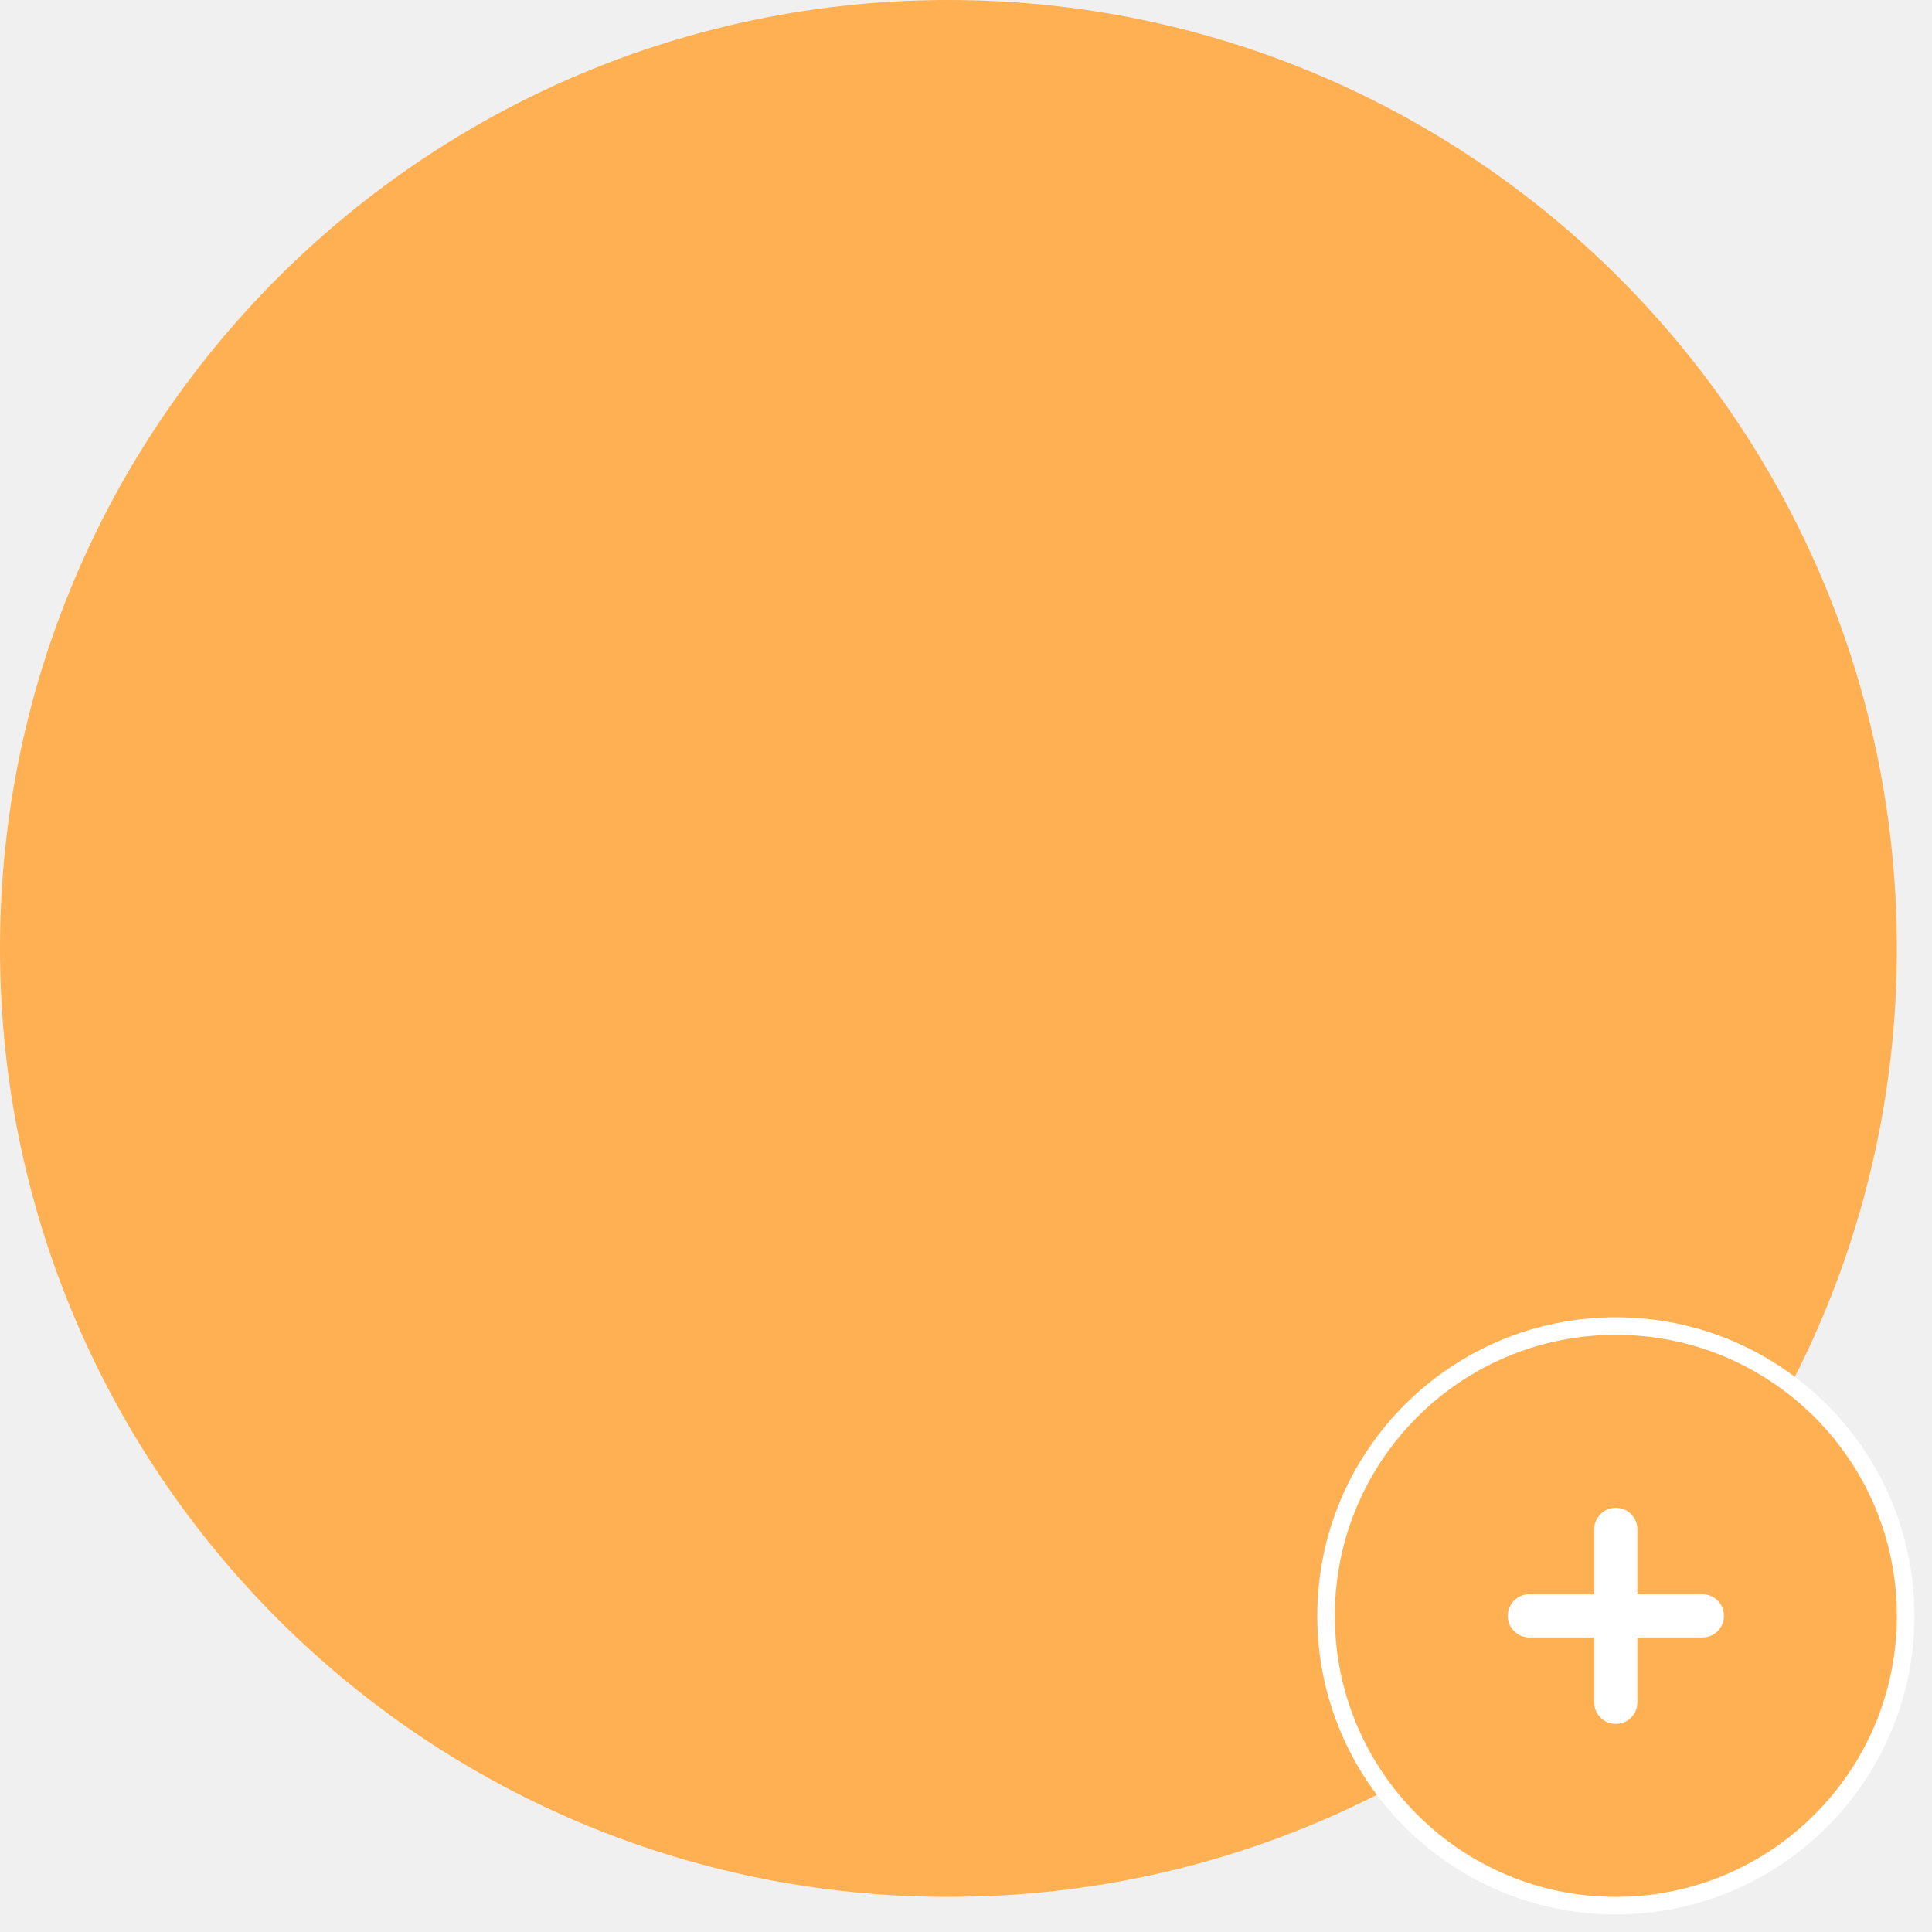
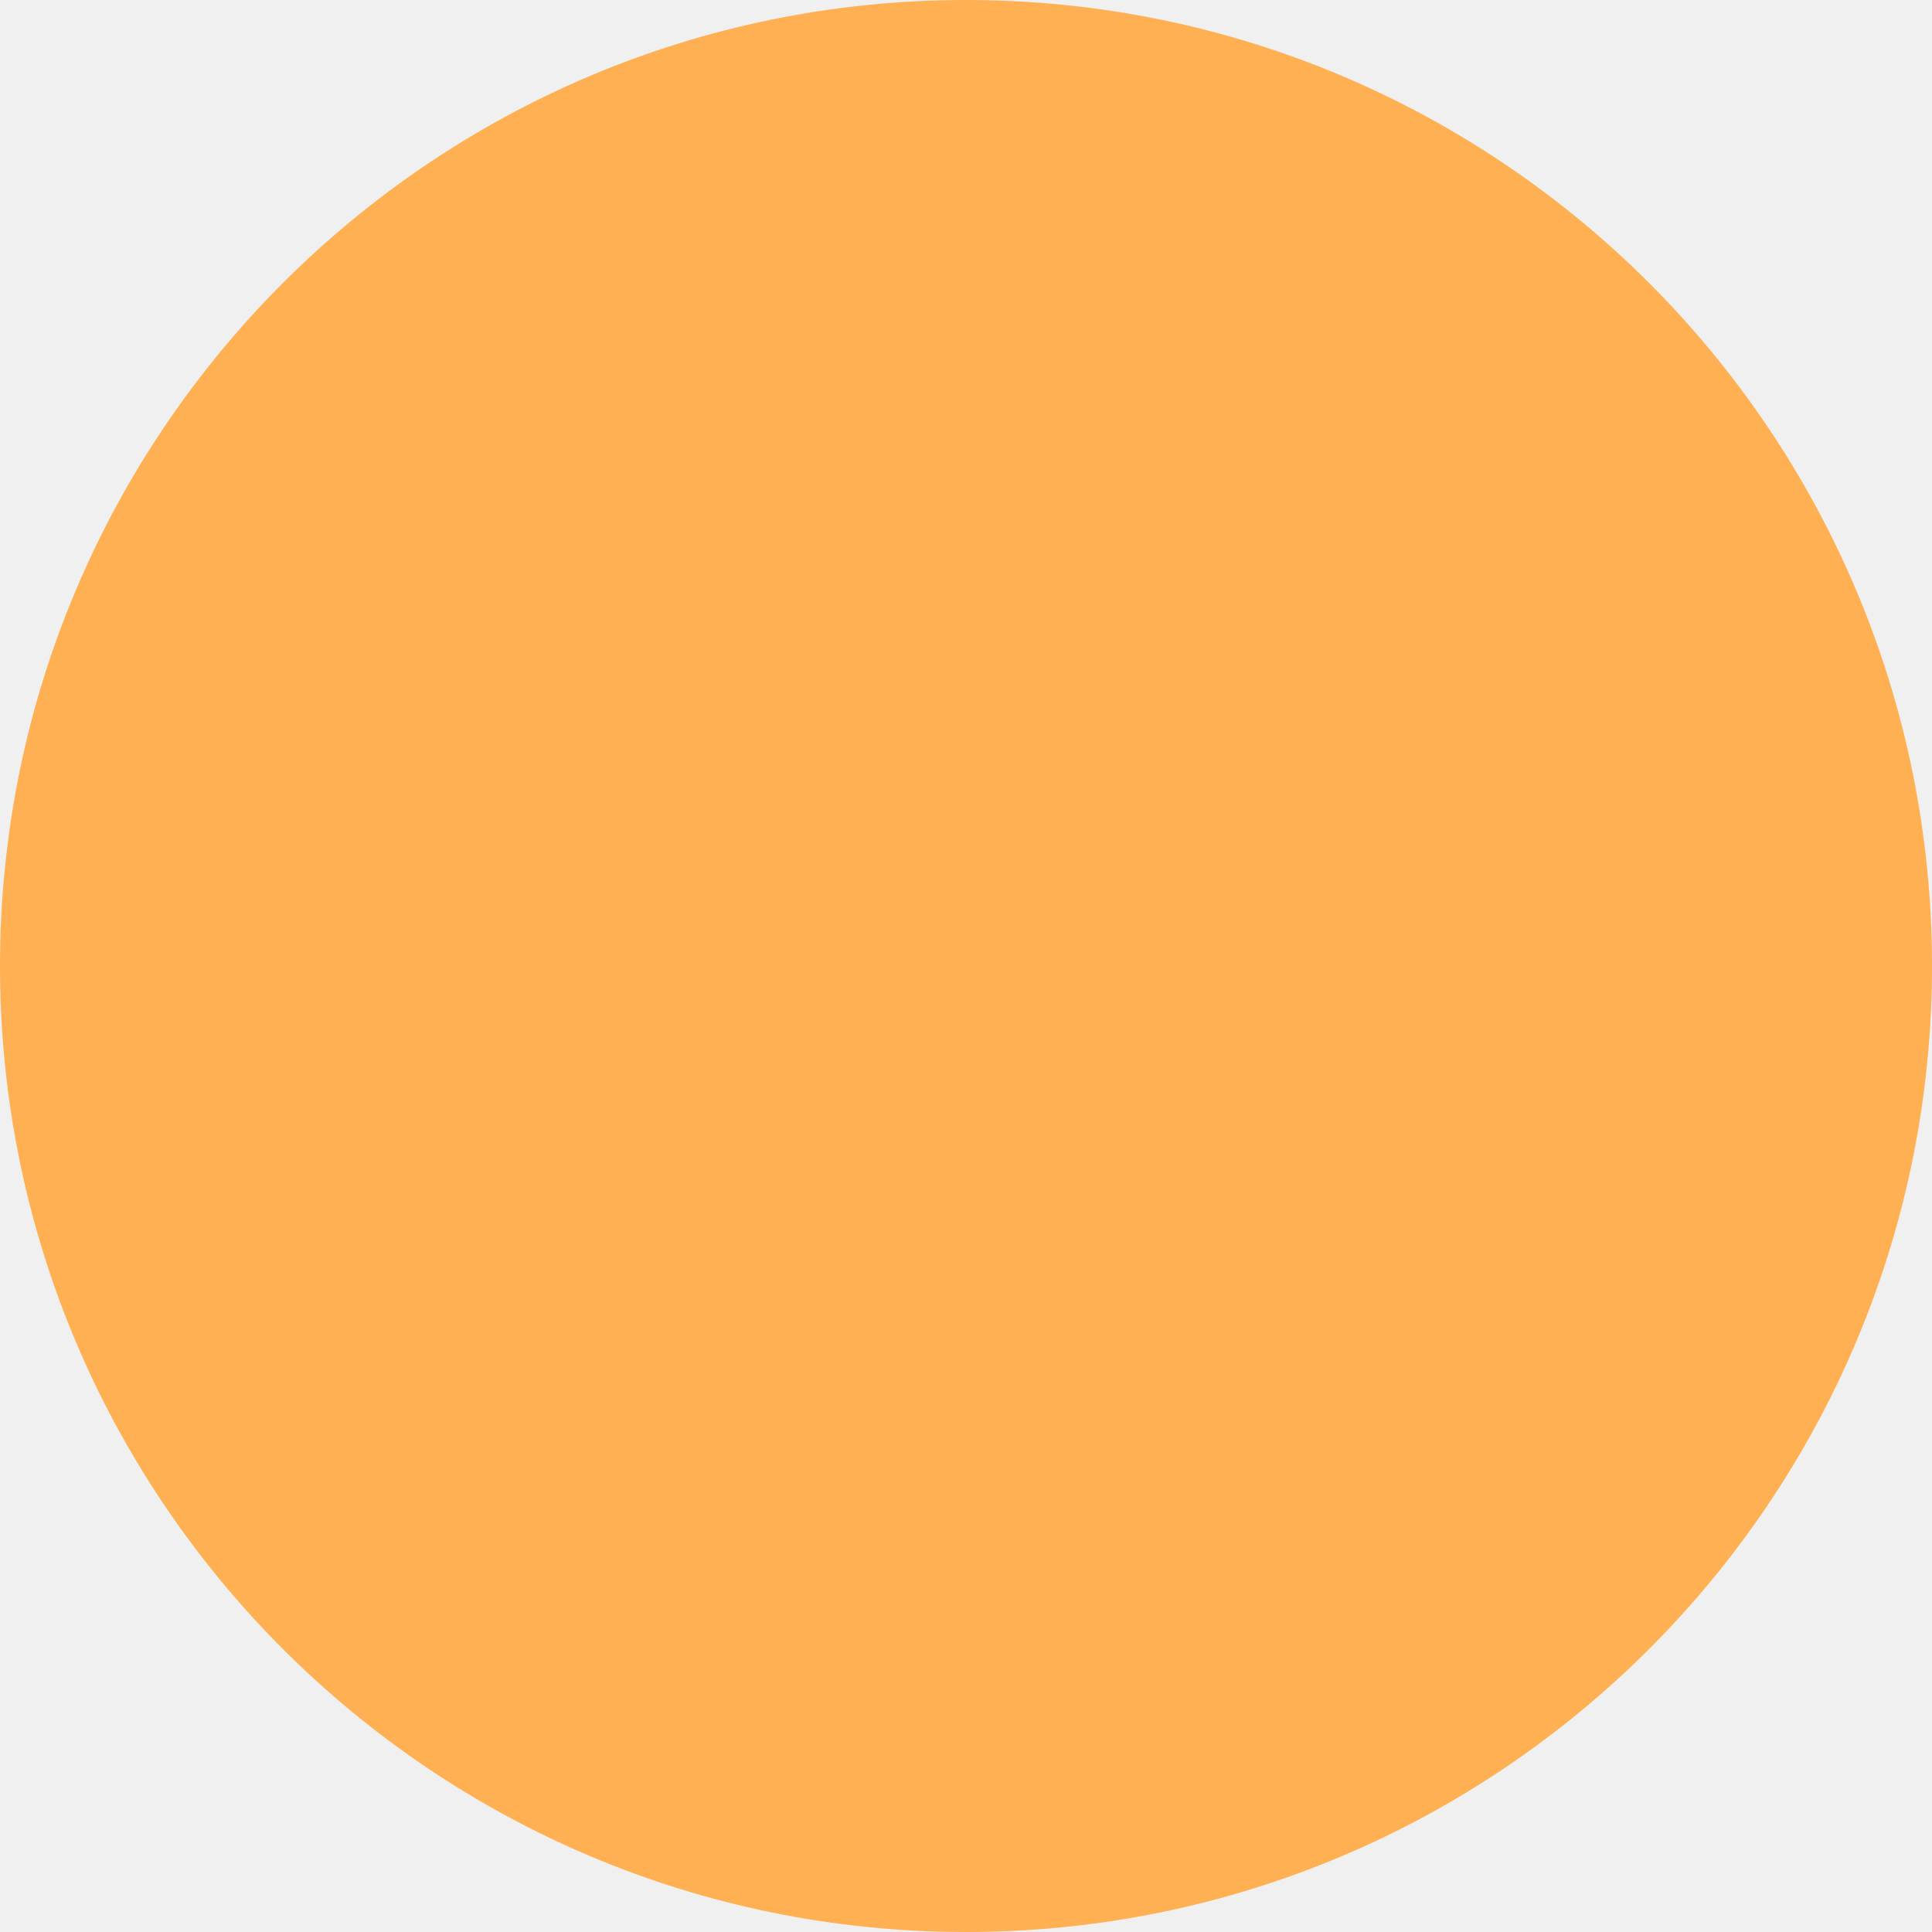
- <svg xmlns="http://www.w3.org/2000/svg" width="55" height="55" viewBox="0 0 55 55" fill="none">
-   <g id="Group 27425">
-     <circle id="Ellipse 18" cx="27" cy="27" r="27" fill="#FFB052" />
-     <g id="Group 27424">
-       <path id="Vector" d="M46 54.25C50.556 54.25 54.25 50.556 54.25 46C54.25 41.444 50.556 37.75 46 37.75C41.444 37.75 37.75 41.444 37.75 46C37.75 50.556 41.444 54.25 46 54.25Z" fill="#FFB052" stroke="white" stroke-width="0.5" />
-       <g id="Group">
-         <path id="Vector_2" d="M45.383 43.538C45.383 43.199 45.658 42.923 45.998 42.923C46.338 42.923 46.614 43.199 46.614 43.538V48.461C46.614 48.801 46.338 49.077 45.998 49.077C45.658 49.077 45.383 48.801 45.383 48.461V43.538Z" fill="white" />
-       </g>
-       <g id="Group_2">
-         <path id="Vector_3" d="M48.462 45.384C48.802 45.384 49.077 45.66 49.077 46C49.077 46.34 48.802 46.615 48.462 46.615L43.539 46.615C43.199 46.615 42.923 46.34 42.923 46C42.923 45.66 43.199 45.384 43.539 45.384L48.462 45.384Z" fill="white" />
-       </g>
-     </g>
-   </g>
+ <svg xmlns="http://www.w3.org/2000/svg" width="50" height="50" viewBox="0 0 50 50" fill="none">
+   <circle id="Ellipse 1" cx="25" cy="25" r="25" fill="#FFB052" />
</svg>
